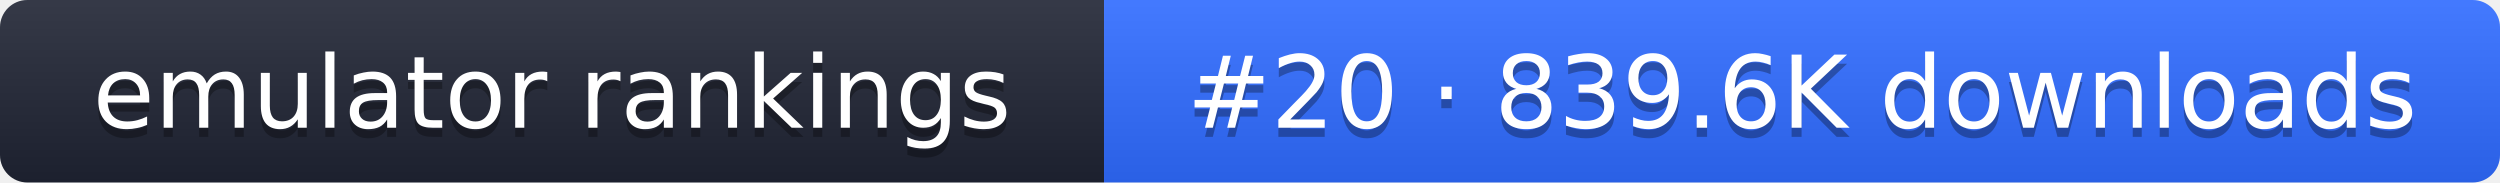
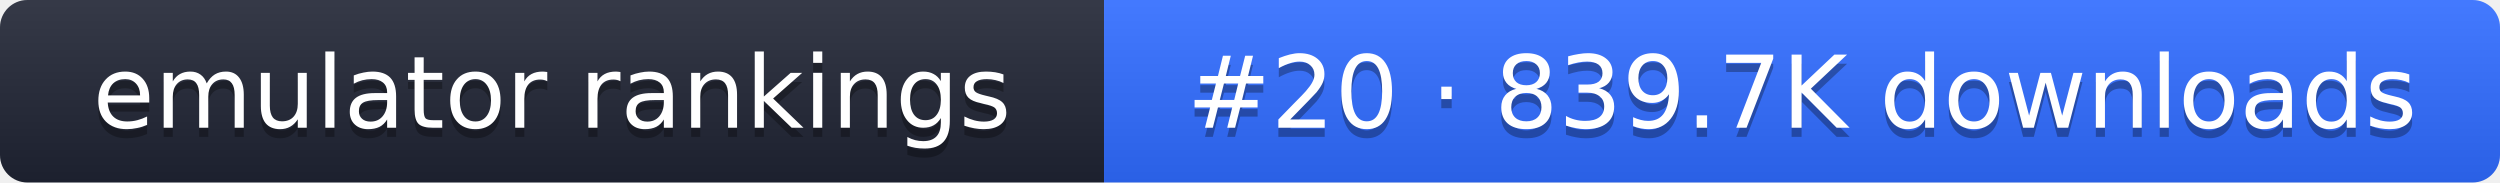
- <svg xmlns="http://www.w3.org/2000/svg" width="274" height="20" role="img" aria-label="emulator rankings: #20 · 839.6K downloads">
+ <svg xmlns="http://www.w3.org/2000/svg" width="274" height="20" role="img" aria-label="emulator rankings: #20 · 839.7K downloads">
  <linearGradient id="g" x2="0" y2="100%">
    <stop offset="0" stop-color="#fff" stop-opacity=".1" />
    <stop offset="1" stop-opacity=".1" />
  </linearGradient>
  <clipPath id="r">
    <rect width="274" height="20" rx="3" fill="#fff" />
  </clipPath>
  <g clip-path="url(#r)">
    <rect width="121" height="20" fill="#1f2433" />
    <rect x="121" width="153" height="20" fill="#2f6bff" />
    <rect width="274" height="20" fill="url(#g)" />
  </g>
  <g fill="#fff" text-anchor="middle" font-family="Verdana,DejaVu Sans,sans-serif" font-size="11">
    <text x="60.5" y="15" fill="#010101" fill-opacity=".3">emulator rankings</text>
    <text x="60.5" y="14">emulator rankings</text>
-     <text x="197.5" y="15" fill="#010101" fill-opacity=".3">#20 · 839.6K downloads</text>
-     <text x="197.5" y="14">#20 · 839.6K downloads</text>
+     <text x="197.5" y="15" fill="#010101" fill-opacity=".3">#20 · 839.7K downloads</text>
+     <text x="197.5" y="14">#20 · 839.7K downloads</text>
  </g>
</svg>
